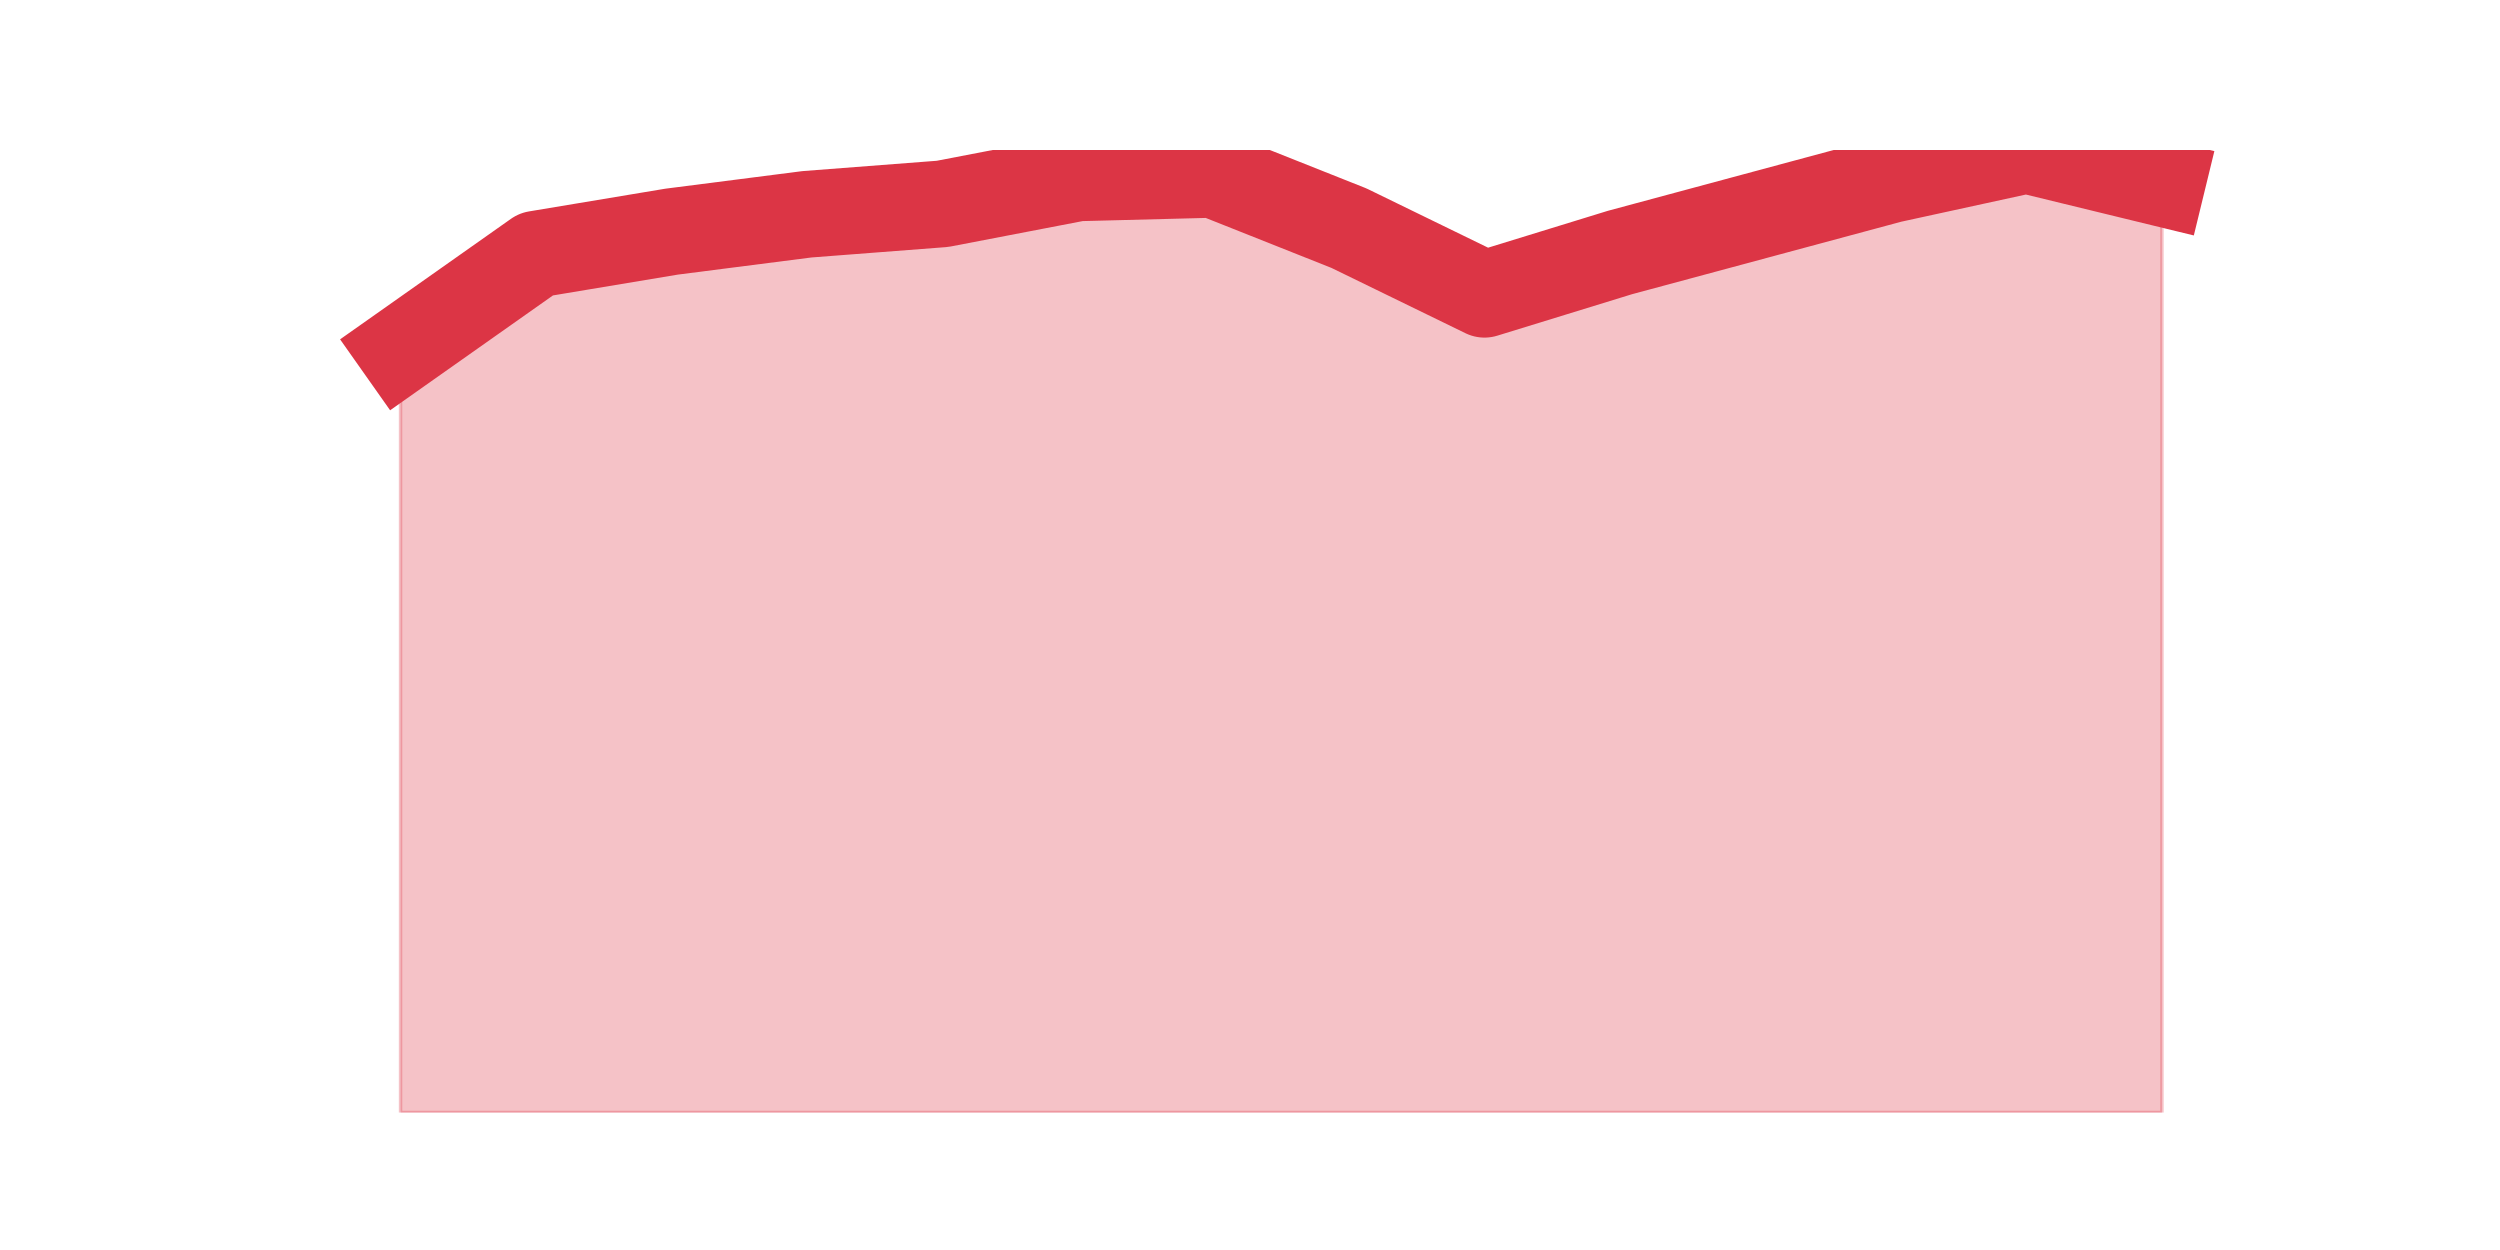
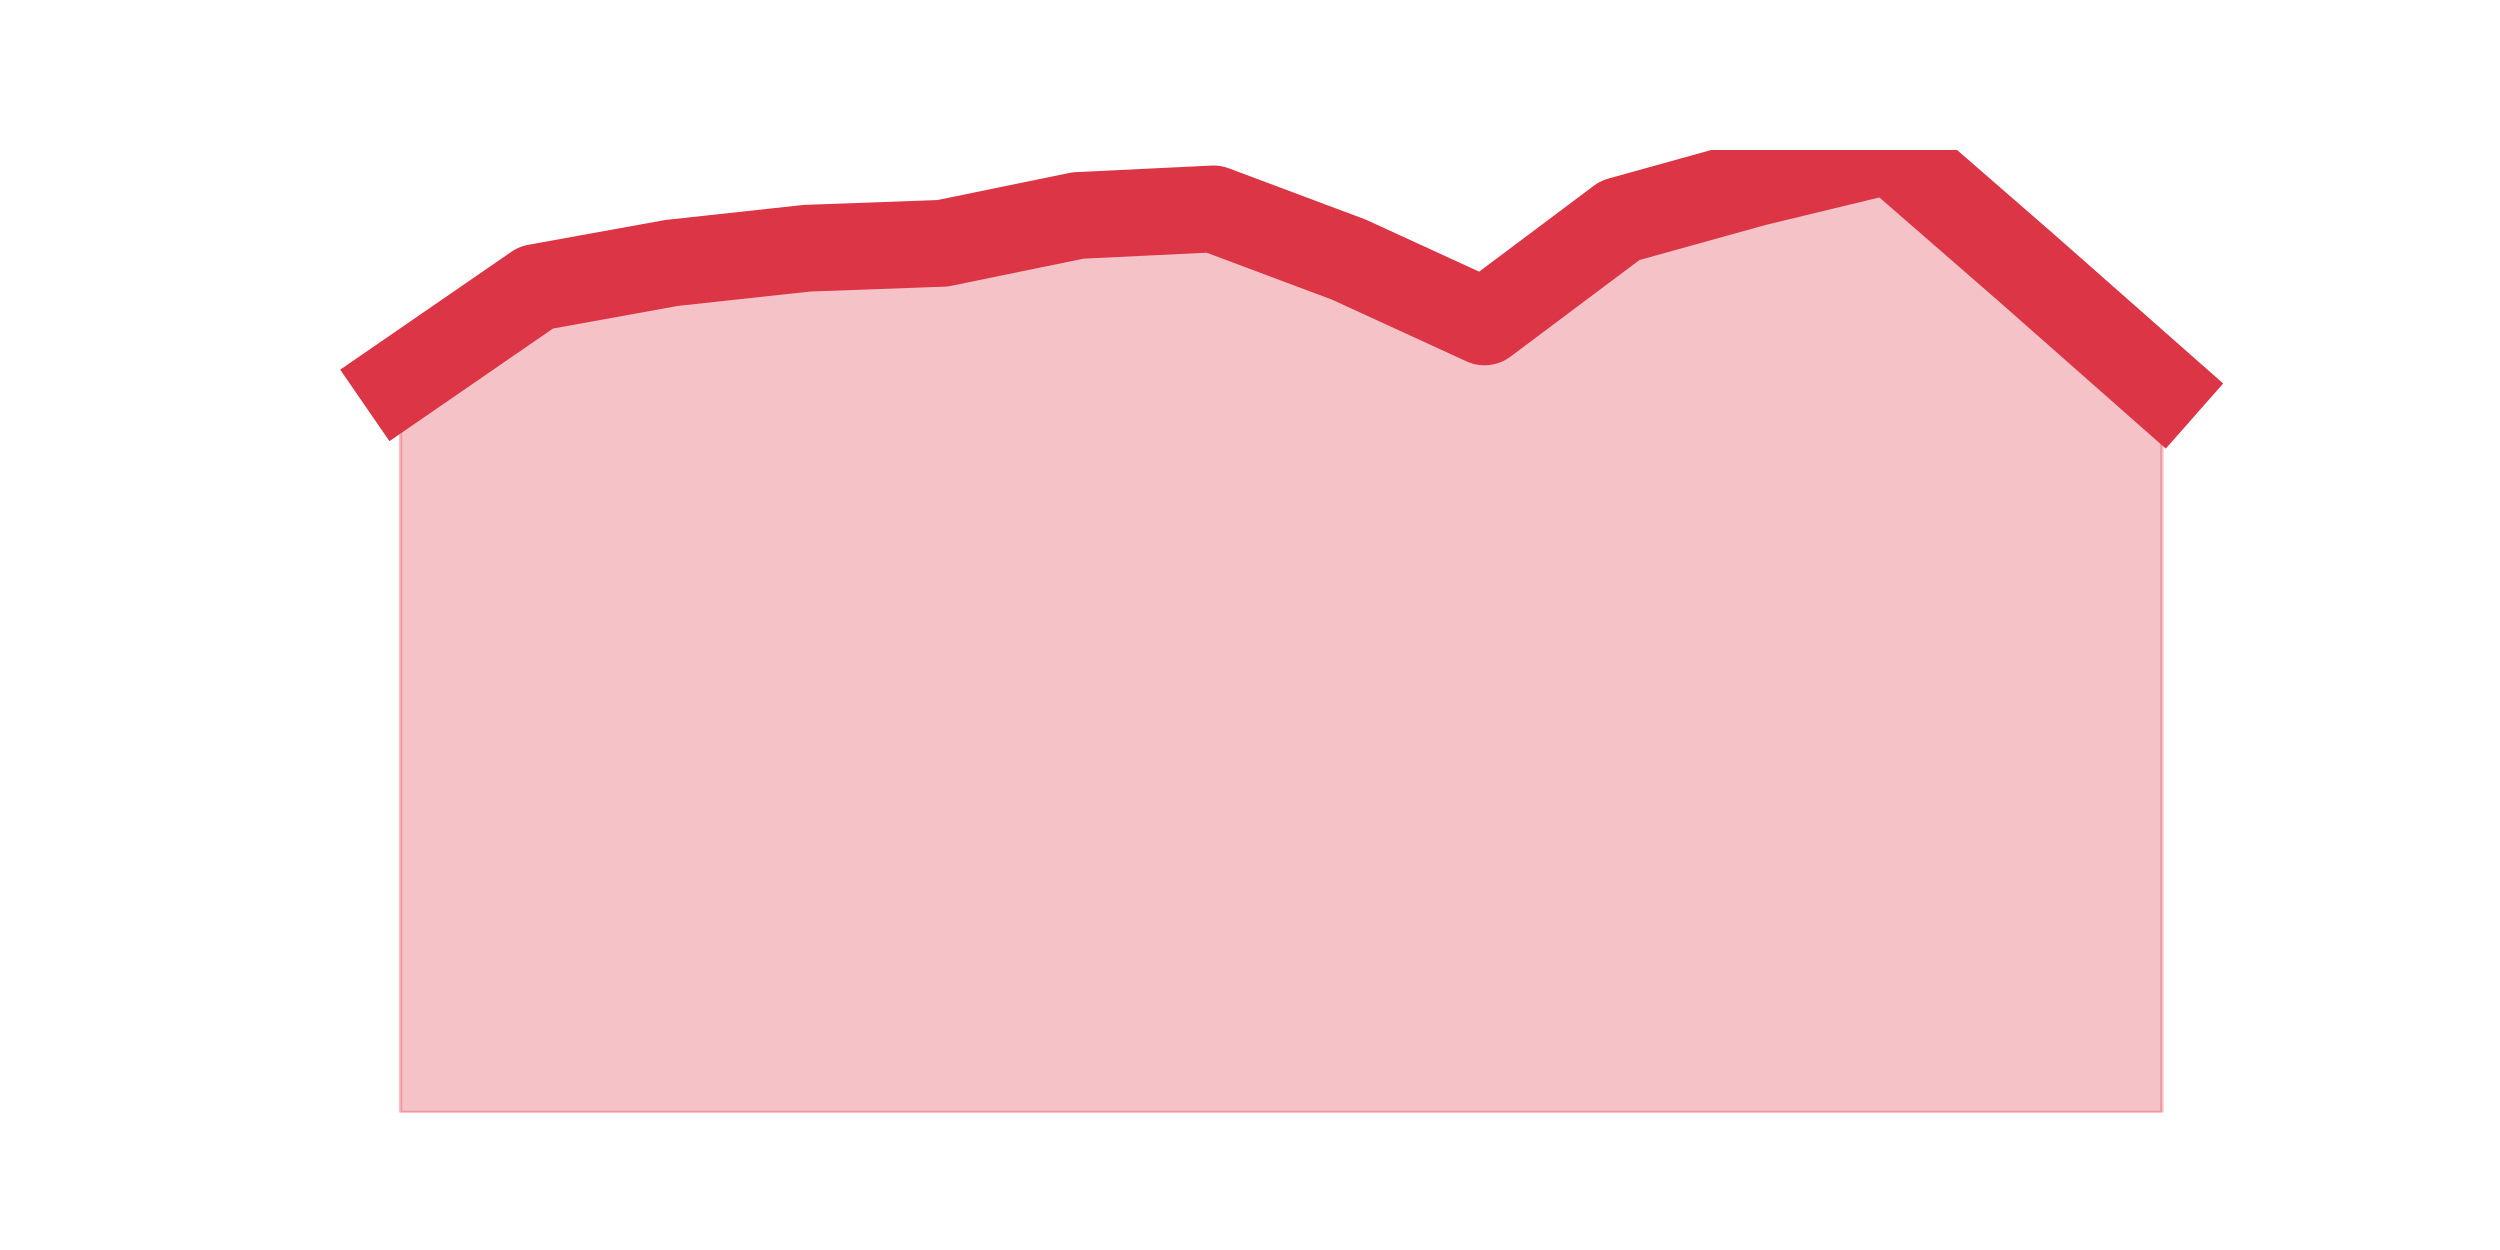
<svg xmlns="http://www.w3.org/2000/svg" xmlns:xlink="http://www.w3.org/1999/xlink" height="360pt" version="1.1" viewBox="0 0 720 360" width="720pt">
  <defs>
    <style type="text/css">*{stroke-linecap:butt;stroke-linejoin:round;}</style>
  </defs>
  <g id="figure_1">
    <g id="patch_1">
      <path d="M 0 360  L 720 360  L 720 0  L 0 0  z " style="fill:none;" />
    </g>
    <g id="axes_1">
      <g id="matplotlib.axis_1" />
      <g id="matplotlib.axis_2" />
      <g id="PolyCollection_1">
        <defs>
-           <path d="M 115.364 -259.258  L 115.364 -39.6  L 154.385 -39.6  L 193.406 -39.6  L 232.427 -39.6  L 271.448 -39.6  L 310.469 -39.6  L 349.49 -39.6  L 388.51 -39.6  L 427.531 -39.6  L 466.552 -39.6  L 505.573 -39.6  L 544.594 -39.6  L 583.615 -39.6  L 622.636 -39.6  L 622.636 -307.293  L 622.636 -307.293  L 583.615 -316.8  L 544.594 -308.294  L 505.573 -297.786  L 466.552 -287.279  L 427.531 -275.27  L 388.51 -294.284  L 349.49 -309.795  L 310.469 -308.794  L 271.448 -301.289  L 232.427 -298.287  L 193.406 -293.283  L 154.385 -286.778  L 115.364 -259.258  z " id="m9558ba17f0" style="stroke:#dc3545;stroke-opacity:0.3;" />
+           <path d="M 115.364 -250.329  L 115.364 -39.6  L 154.385 -39.6  L 193.406 -39.6  L 232.427 -39.6  L 271.448 -39.6  L 310.469 -39.6  L 349.49 -39.6  L 388.51 -39.6  L 427.531 -39.6  L 466.552 -39.6  L 505.573 -39.6  L 544.594 -39.6  L 583.615 -39.6  L 622.636 -39.6  L 622.636 -248.443  L 622.636 -248.443  L 583.615 -282.857  L 544.594 -316.8  L 505.573 -307.371  L 466.552 -296.529  L 427.531 -267.3  L 388.51 -285.214  L 349.49 -299.829  L 310.469 -297.943  L 271.448 -289.929  L 232.427 -288.514  L 193.406 -284.271  L 154.385 -277.2  L 115.364 -250.329  z " id="md0c62fa25d" style="stroke:#dc3545;stroke-opacity:0.3;" />
        </defs>
-         <g clip-path="url(#p53f80ddbdd)">
-           <use style="fill:#dc3545;fill-opacity:0.3;stroke:#dc3545;stroke-opacity:0.3;" x="0" xlink:href="#m9558ba17f0" y="360" />
+         <g clip-path="url(#p68f0f13739)">
+           <use style="fill:#dc3545;fill-opacity:0.3;stroke:#dc3545;stroke-opacity:0.3;" x="0" xlink:href="#md0c62fa25d" y="360" />
        </g>
      </g>
      <g id="line2d_1">
-         <path clip-path="url(#p53f80ddbdd)" d="M 115.364 100.742  L 154.385 73.222  L 193.406 66.717  L 232.427 61.713  L 271.448 58.711  L 310.469 51.206  L 349.49 50.205  L 388.51 65.716  L 427.531 84.73  L 466.552 72.721  L 505.573 62.214  L 544.594 51.706  L 583.615 43.2  L 622.636 52.707  " style="fill:none;stroke:#dc3545;stroke-linecap:square;stroke-width:25;" />
+         <path clip-path="url(#p68f0f13739)" d="M 115.364 109.671  L 154.385 82.8  L 193.406 75.729  L 232.427 71.486  L 271.448 70.071  L 310.469 62.057  L 349.49 60.171  L 388.51 74.786  L 427.531 92.7  L 466.552 63.471  L 505.573 52.629  L 544.594 43.2  L 583.615 77.143  L 622.636 111.557  " style="fill:none;stroke:#dc3545;stroke-linecap:square;stroke-width:25;" />
      </g>
    </g>
  </g>
  <defs>
-     <clipPath id="p53f80ddbdd">
+     <clipPath id="p68f0f13739">
      <rect height="277.2" width="558" x="90" y="43.2" />
    </clipPath>
  </defs>
</svg>
